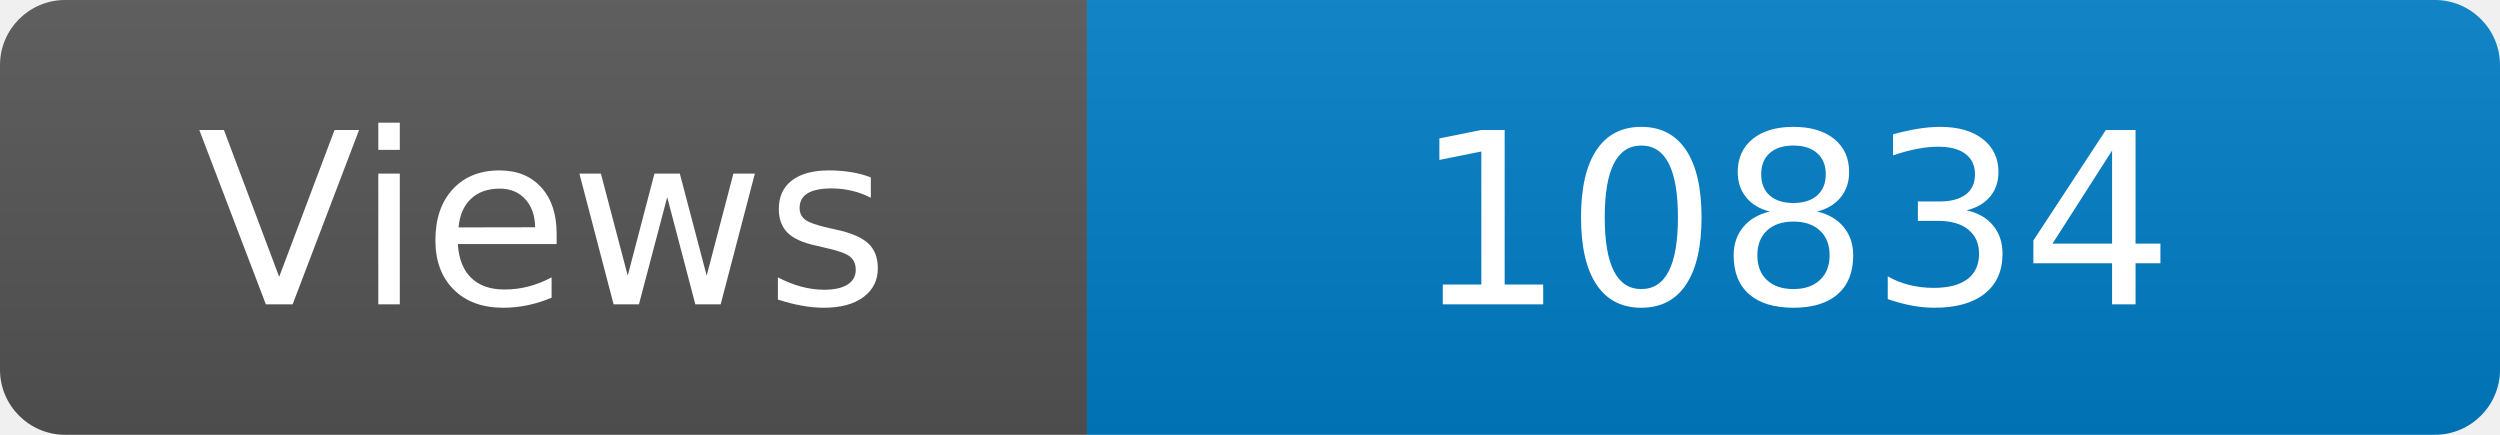
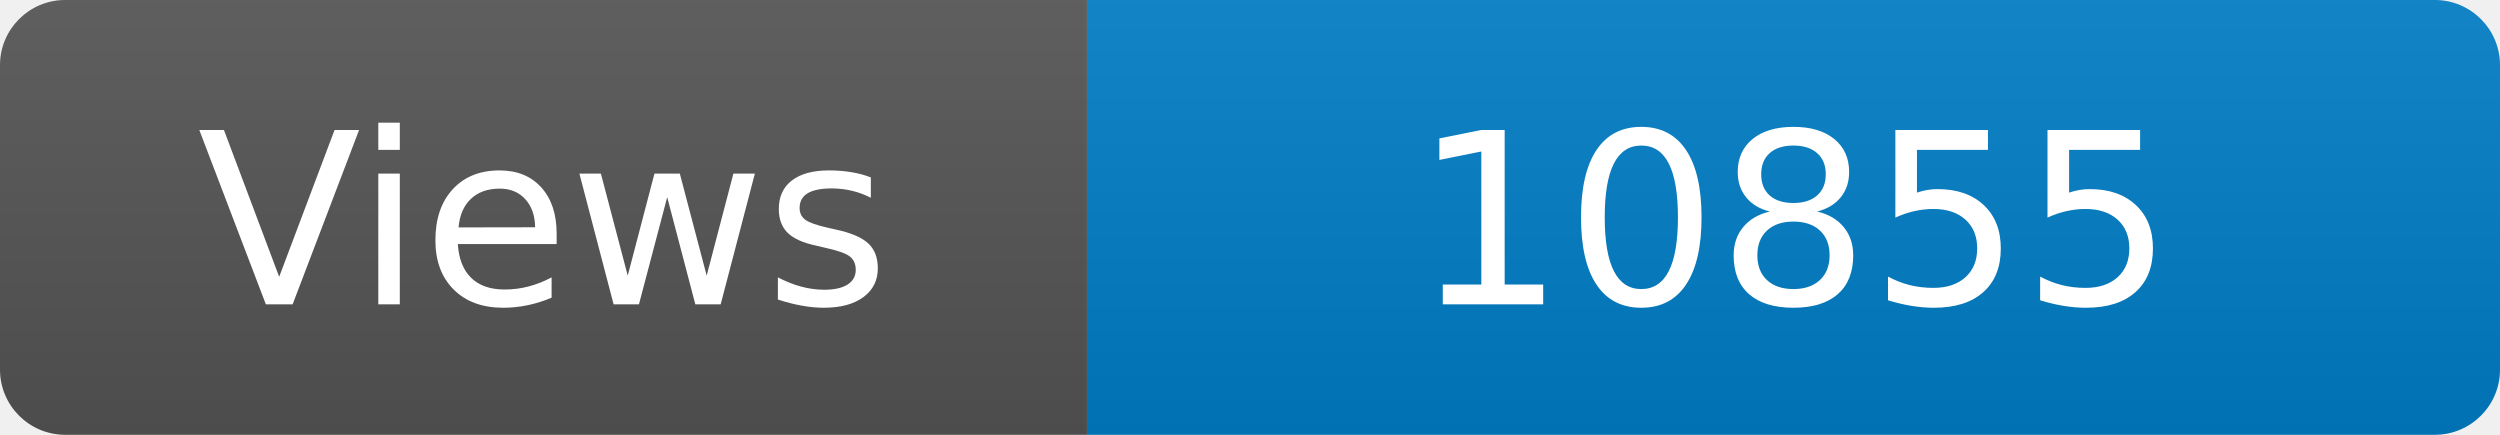
<svg xmlns="http://www.w3.org/2000/svg" width="115" height="20" role="img" aria-label="Maintained?: yes">
  <linearGradient id="s" x2="0" y2="100%">
    <stop offset="0" stop-color="#bbb" stop-opacity=".1" />
    <stop offset="1" stop-opacity=".1" />
  </linearGradient>
  <clipPath id="r">
    <rect width="115" height="20" rx="3" fill="#fff" />
  </clipPath>
  <g clip-path="url(#r)">
    <rect width="50" height="20" fill="#555" />
    <rect x="50" width="160" height="20" fill="#007ec6" />
    <rect width="115" height="20" fill="url(#s)" />
  </g>
  <g fill="#fff" text-anchor="middle" font-family="Verdana,Geneva,DejaVu Sans,sans-serif" font-size="110">
    <text x="250" y="140" transform="scale(.1)" fill="#fff">Views</text>
-     <text x="825" y="140" transform="scale(.1)" fill="#fff">10834</text>
+     <text x="825" y="140" transform="scale(.1)" fill="#fff">10855</text>
  </g>
</svg>
